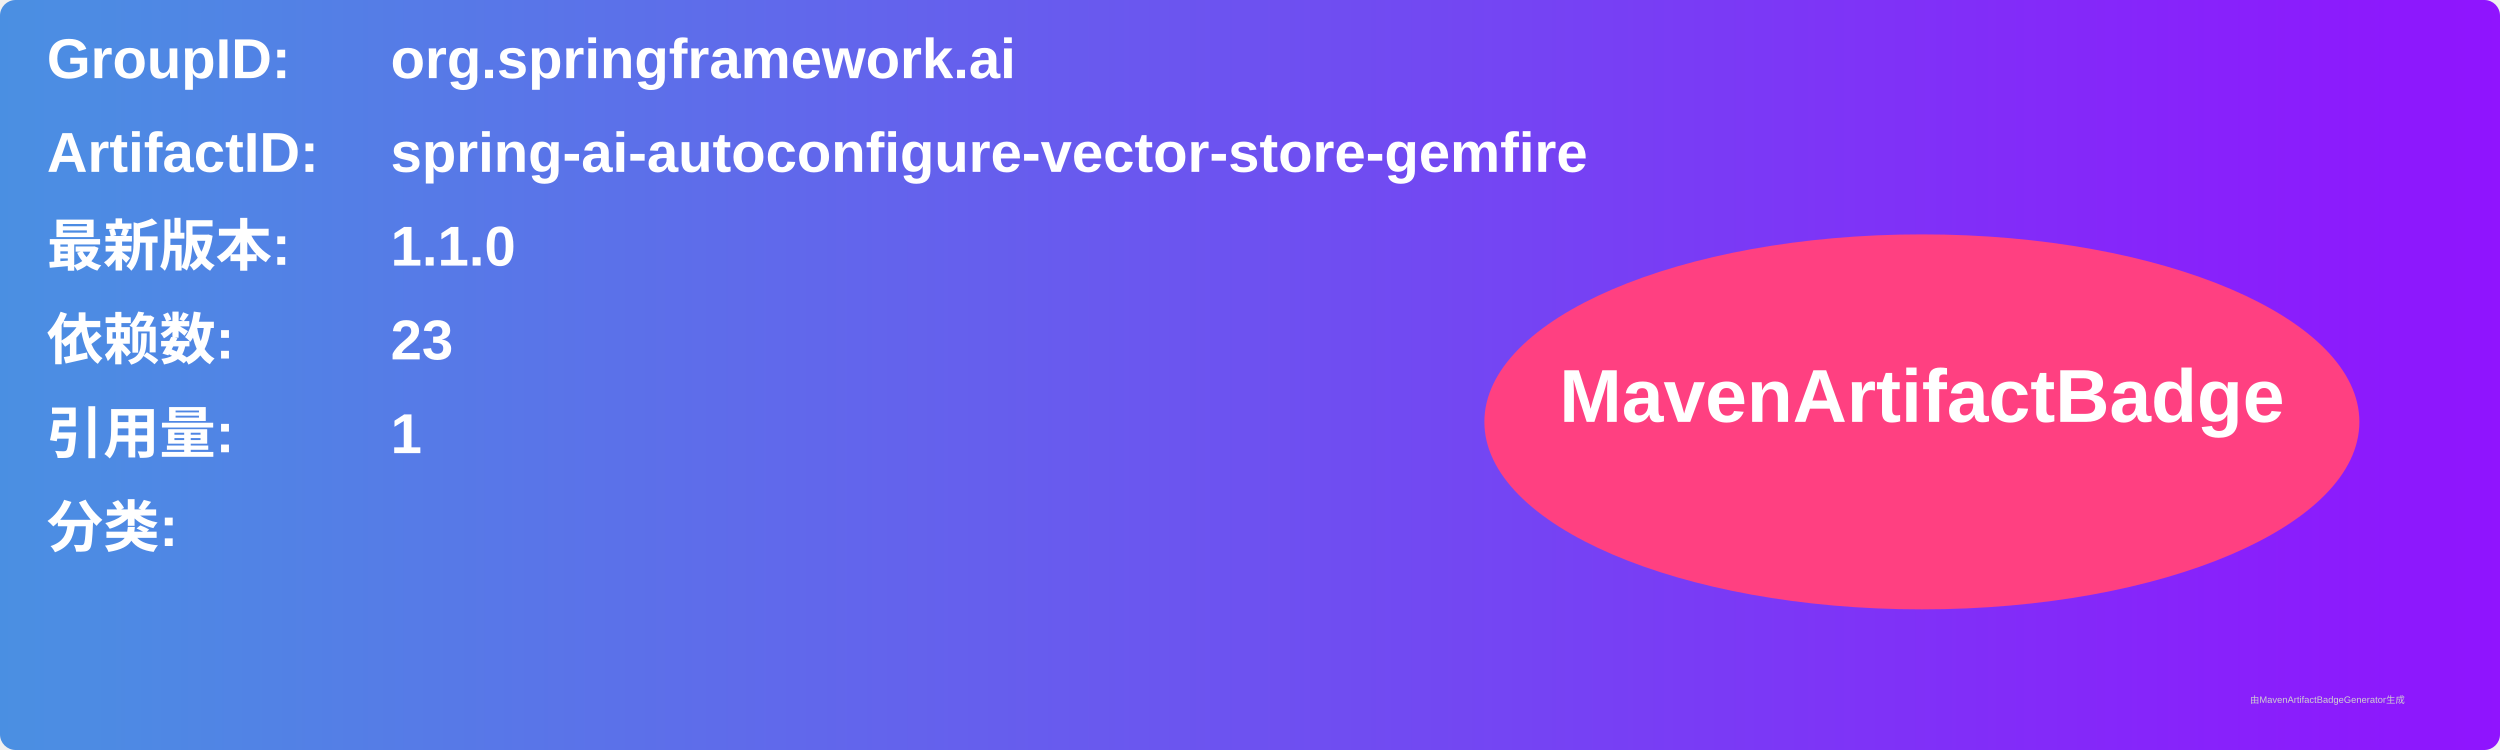
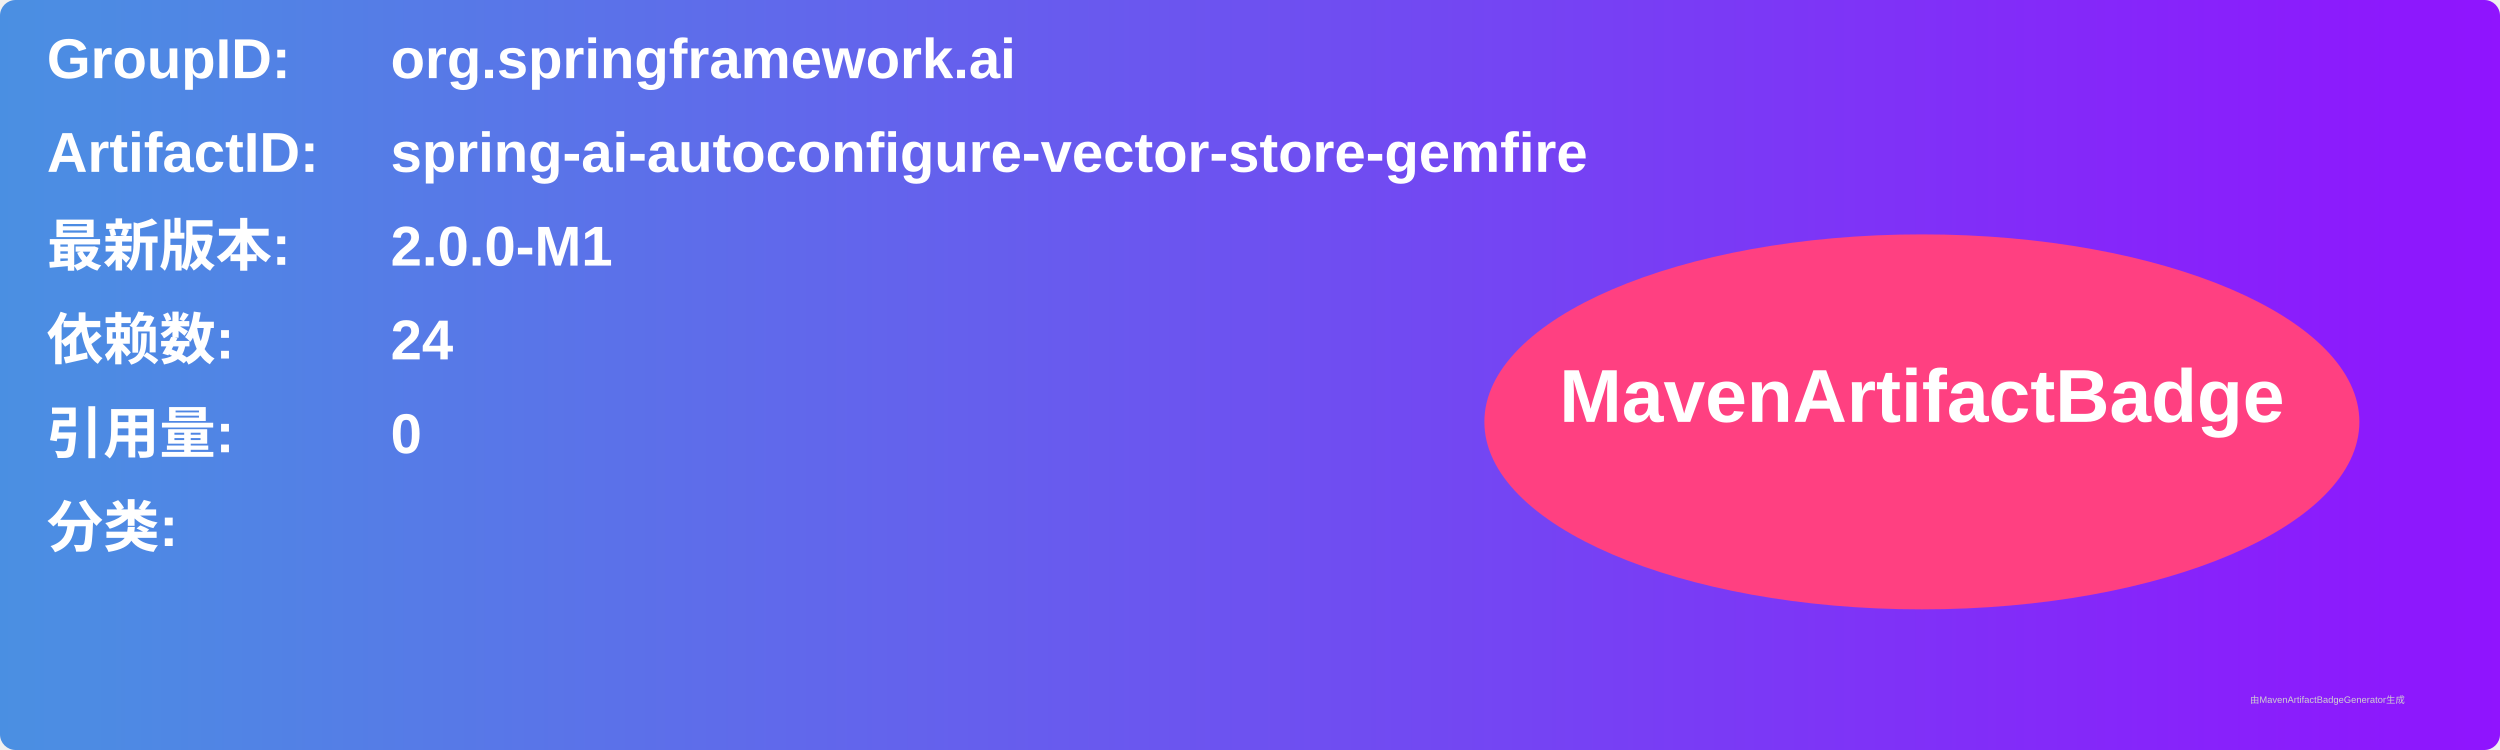
<svg xmlns="http://www.w3.org/2000/svg" width="800" height="240" viewBox="0 0 800 240">
  <linearGradient id="grad" x1="0%" y1="0%" x2="100%" y2="0%">
    <stop offset="0%" stop-color="#4a90e2" />
    <stop offset="100%" stop-color="#9013fe" />
  </linearGradient>
  <rect width="100%" height="100%" rx="5" ry="5" fill="url(#grad)" />
  <g transform="translate(15, 15)">
    <text x="0" y="10" font-family="Arial" font-size="18" fill="white" font-weight="bold" width="260">GroupID:</text>
    <text x="110" y="10" font-family="Arial" font-size="18" fill="white" font-weight="bold" width="460">org.springframework.ai</text>
    <text x="0" y="40" font-family="Arial" font-size="18" fill="white" font-weight="bold" width="260">ArtifactID:</text>
    <text x="110" y="40" font-family="Arial" font-size="18" fill="white" font-weight="bold" width="460">spring-ai-autoconfigure-vector-store-gemfire</text>
    <text x="0" y="70" font-family="Arial" font-size="18" fill="white" font-weight="bold">最新版本:</text>
    <text x="110" y="70" font-family="Arial" font-size="18" fill="white" font-weight="bold">
-       <tspan font-weight="bold">1.1.0</tspan>
+       <tspan font-weight="bold">2.0.0-M1</tspan>
    </text>
    <text x="0" y="100" font-family="Arial" font-size="18" fill="white" font-weight="bold">依赖数: </text>
    <text x="110" y="100" font-family="Arial" font-size="18" fill="white">
-       <tspan font-weight="bold">23</tspan>
+       <tspan font-weight="bold">24</tspan>
    </text>
    <text x="0" y="130" font-family="Arial" font-size="18" fill="white" font-weight="bold">引用量: </text>
    <text x="110" y="130" font-family="Arial" font-size="18" fill="white">
-       <tspan font-weight="bold">1</tspan>
+       <tspan font-weight="bold">0</tspan>
    </text>
    <text x="0" y="160" font-family="Arial" font-size="18" fill="white" font-weight="bold">分类:</text>
    <text x="10" y="190" font-family="Arial" font-size="10" fill="white">
      <tspan font-weight="bold" />
    </text>
    <ellipse cx="600" cy="120" rx="140" ry="60" fill="#ff4081" />
    <text x="600" y="120" text-anchor="middle" font-family="Arial" font-size="24" fill="white" font-weight="bold">MavenArtifactBadge</text>
  </g>
  <text x="720" y="225" font-family="Arial" font-size="3" fill="#d0d0d0">由MavenArtifactBadgeGenerator生成</text>
</svg>
